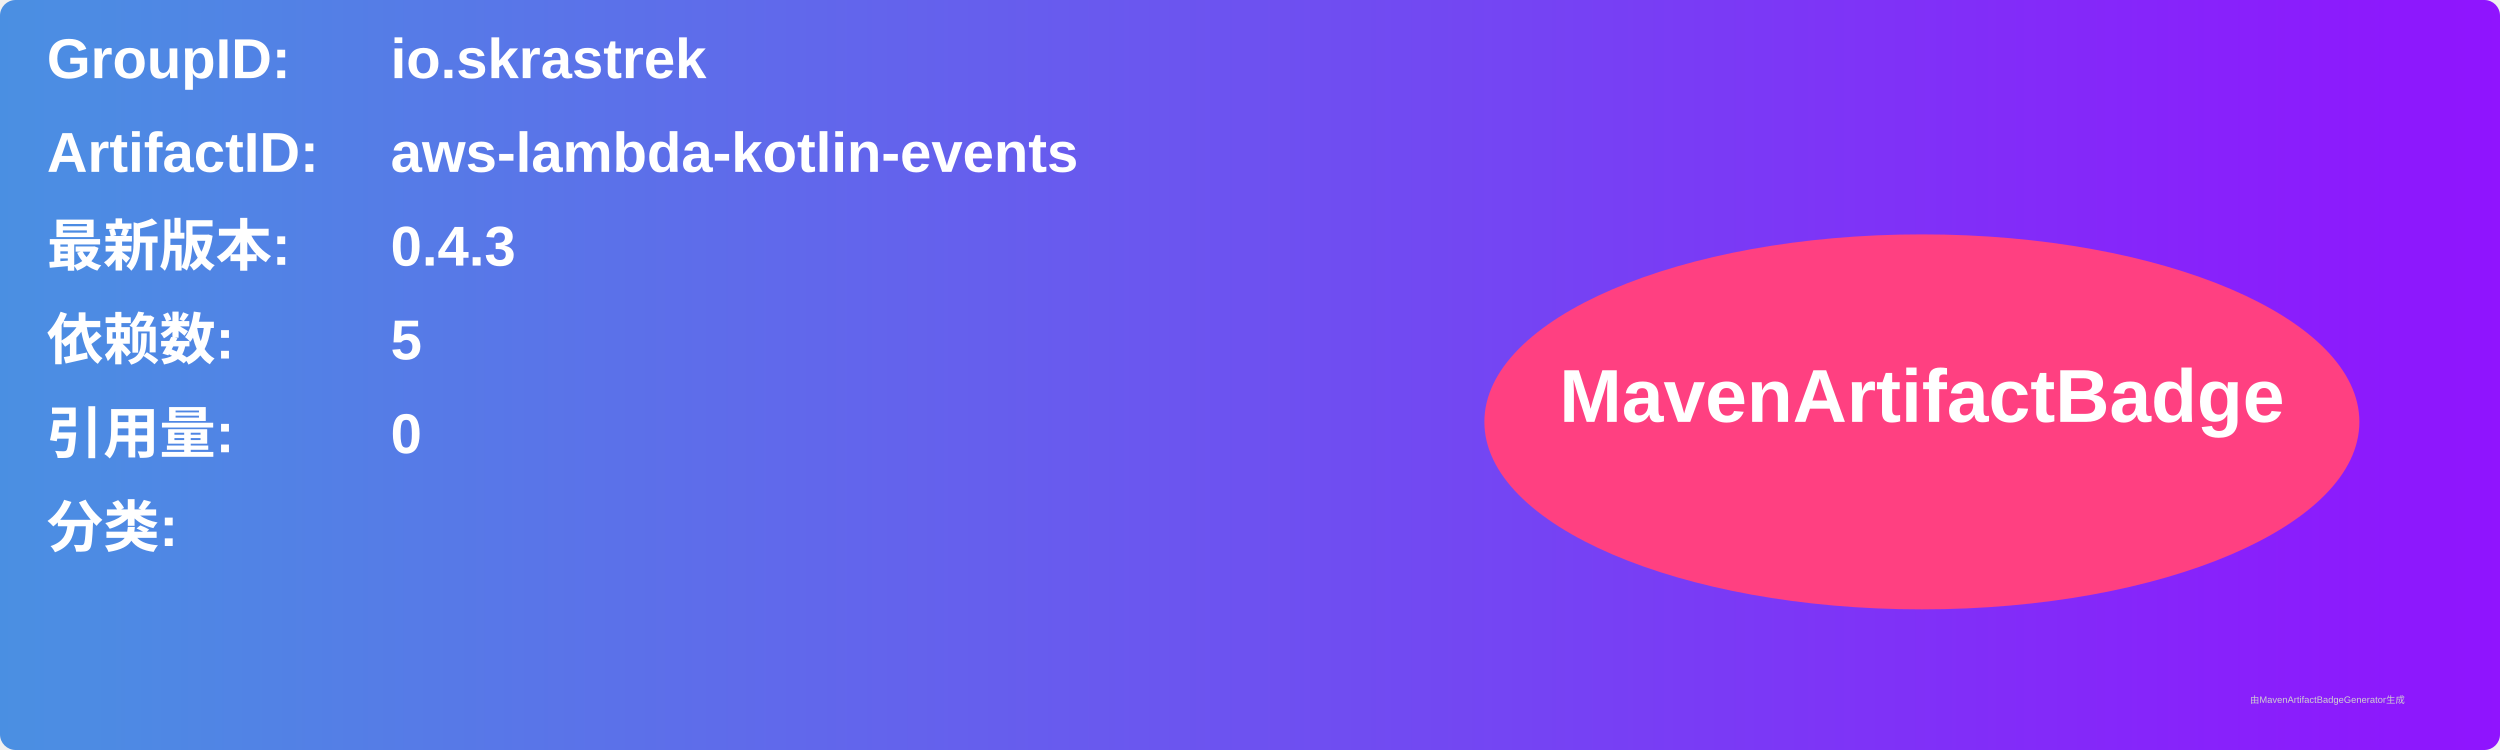
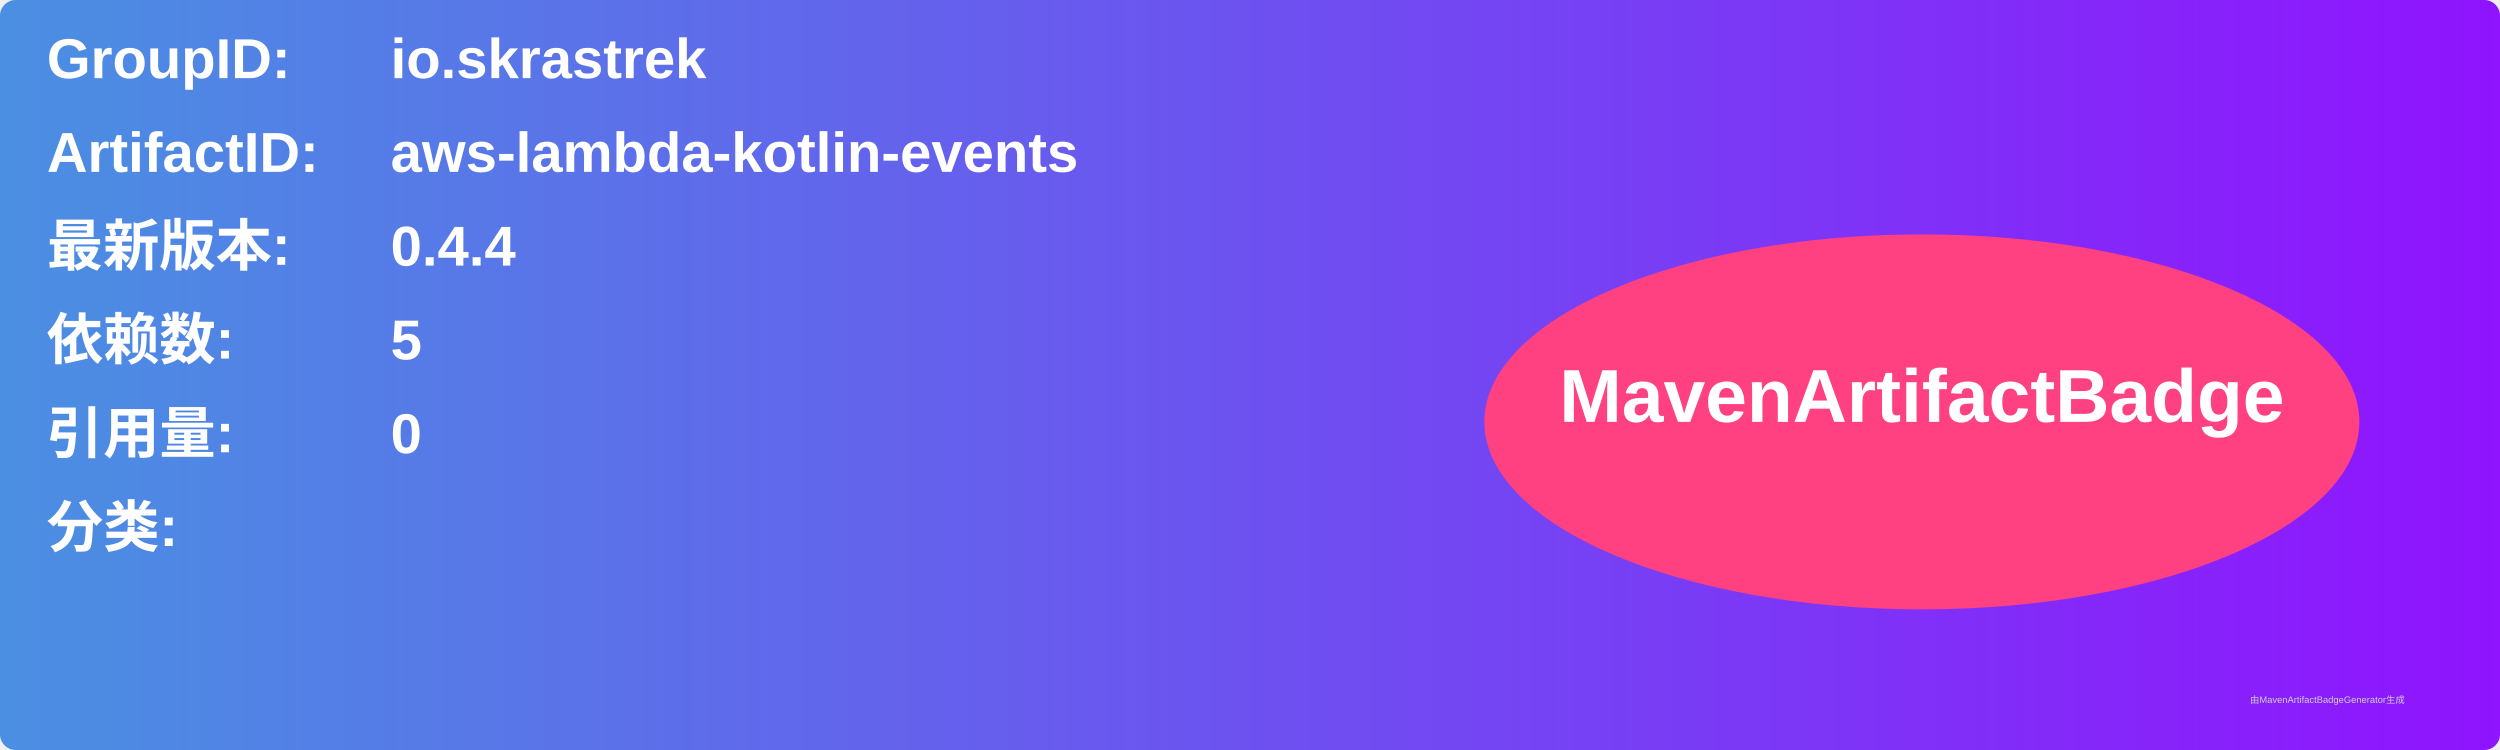
<svg xmlns="http://www.w3.org/2000/svg" width="800" height="240" viewBox="0 0 800 240">
  <linearGradient id="grad" x1="0%" y1="0%" x2="100%" y2="0%">
    <stop offset="0%" stop-color="#4a90e2" />
    <stop offset="100%" stop-color="#9013fe" />
  </linearGradient>
  <rect width="100%" height="100%" rx="5" ry="5" fill="url(#grad)" />
  <g transform="translate(15, 15)">
    <text x="0" y="10" font-family="Arial" font-size="18" fill="white" font-weight="bold" width="260">GroupID:</text>
    <text x="110" y="10" font-family="Arial" font-size="18" fill="white" font-weight="bold" width="460">io.skrastrek</text>
    <text x="0" y="40" font-family="Arial" font-size="18" fill="white" font-weight="bold" width="260">ArtifactID:</text>
    <text x="110" y="40" font-family="Arial" font-size="18" fill="white" font-weight="bold" width="460">aws-lambda-kotlin-events</text>
    <text x="0" y="70" font-family="Arial" font-size="18" fill="white" font-weight="bold">最新版本:</text>
    <text x="110" y="70" font-family="Arial" font-size="18" fill="white" font-weight="bold">
-       <tspan font-weight="bold">0.4.3</tspan>
+       <tspan font-weight="bold">0.4.4</tspan>
    </text>
    <text x="0" y="100" font-family="Arial" font-size="18" fill="white" font-weight="bold">依赖数: </text>
    <text x="110" y="100" font-family="Arial" font-size="18" fill="white">
      <tspan font-weight="bold">5</tspan>
    </text>
    <text x="0" y="130" font-family="Arial" font-size="18" fill="white" font-weight="bold">引用量: </text>
    <text x="110" y="130" font-family="Arial" font-size="18" fill="white">
      <tspan font-weight="bold">0</tspan>
    </text>
    <text x="0" y="160" font-family="Arial" font-size="18" fill="white" font-weight="bold">分类:</text>
    <text x="10" y="190" font-family="Arial" font-size="10" fill="white">
      <tspan font-weight="bold" />
    </text>
    <ellipse cx="600" cy="120" rx="140" ry="60" fill="#ff4081" />
    <text x="600" y="120" text-anchor="middle" font-family="Arial" font-size="24" fill="white" font-weight="bold">MavenArtifactBadge</text>
  </g>
  <text x="720" y="225" font-family="Arial" font-size="3" fill="#d0d0d0">由MavenArtifactBadgeGenerator生成</text>
</svg>
